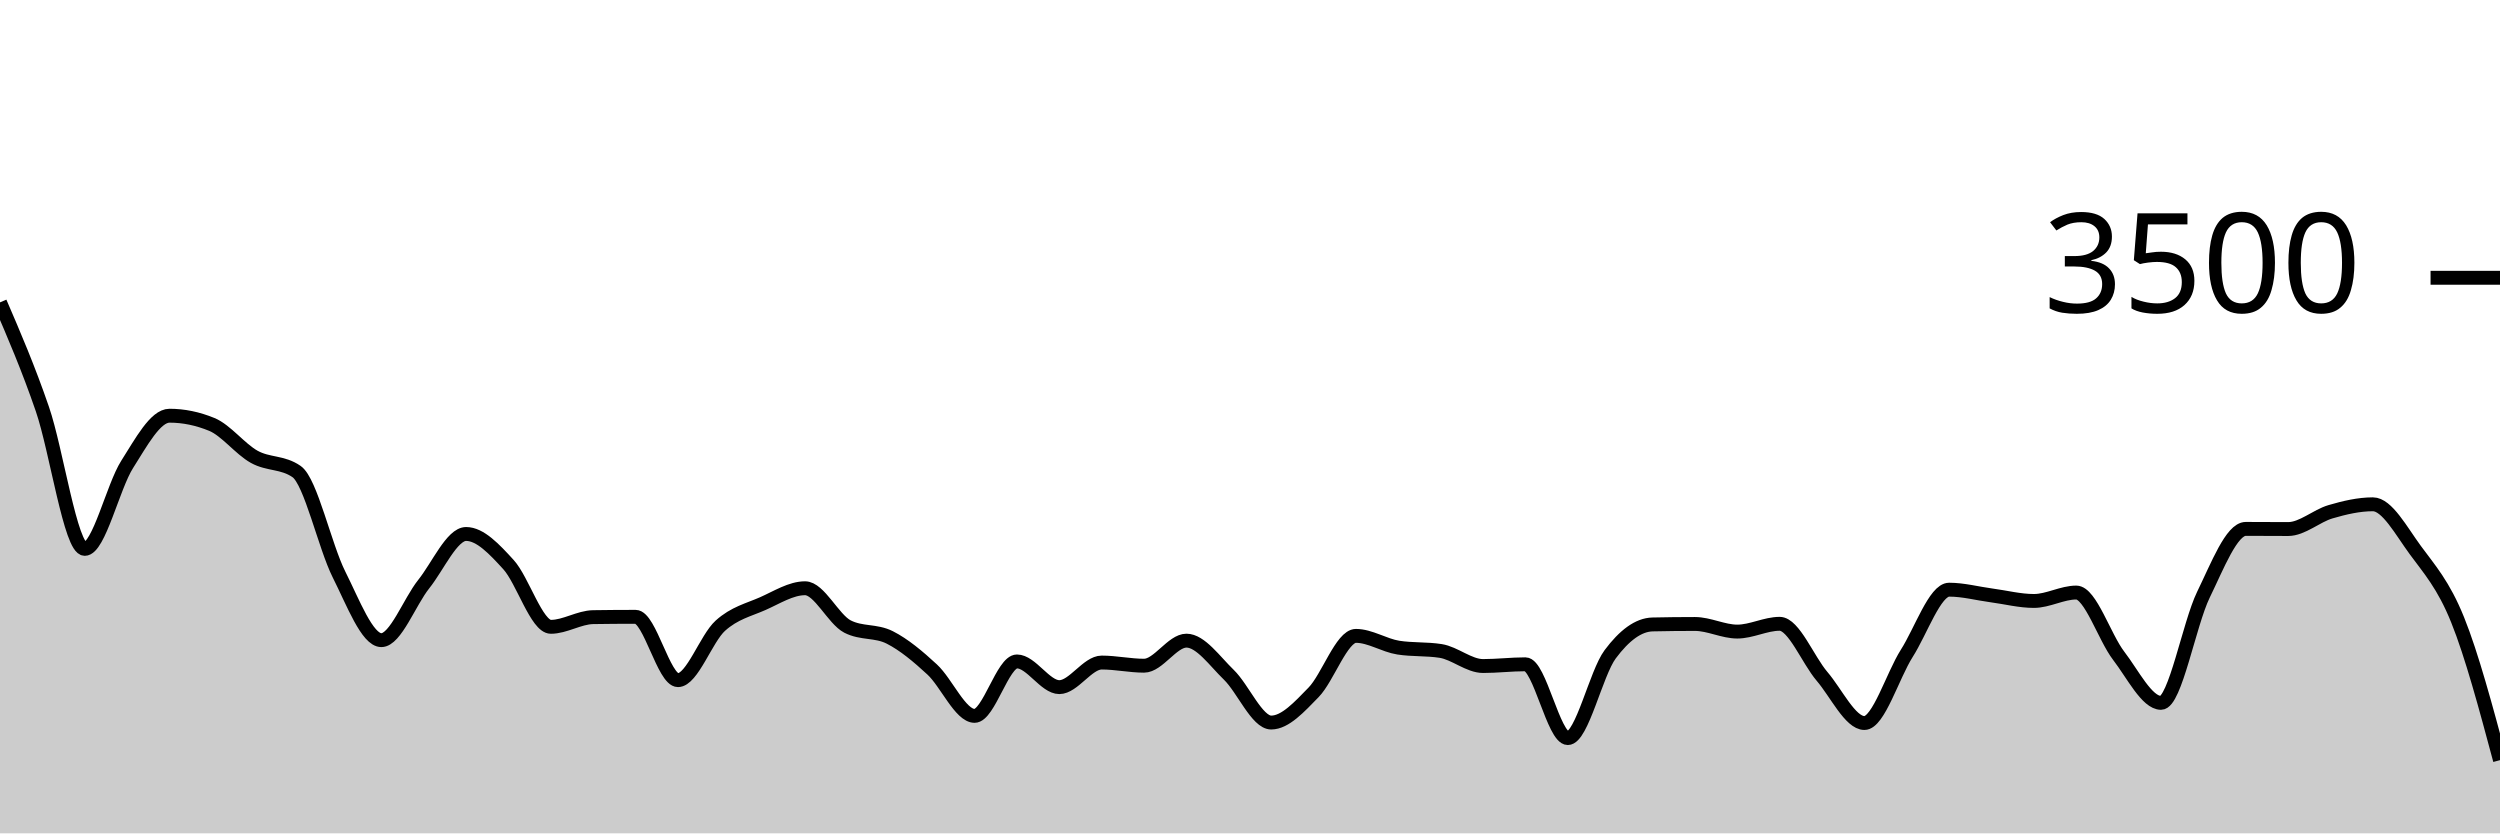
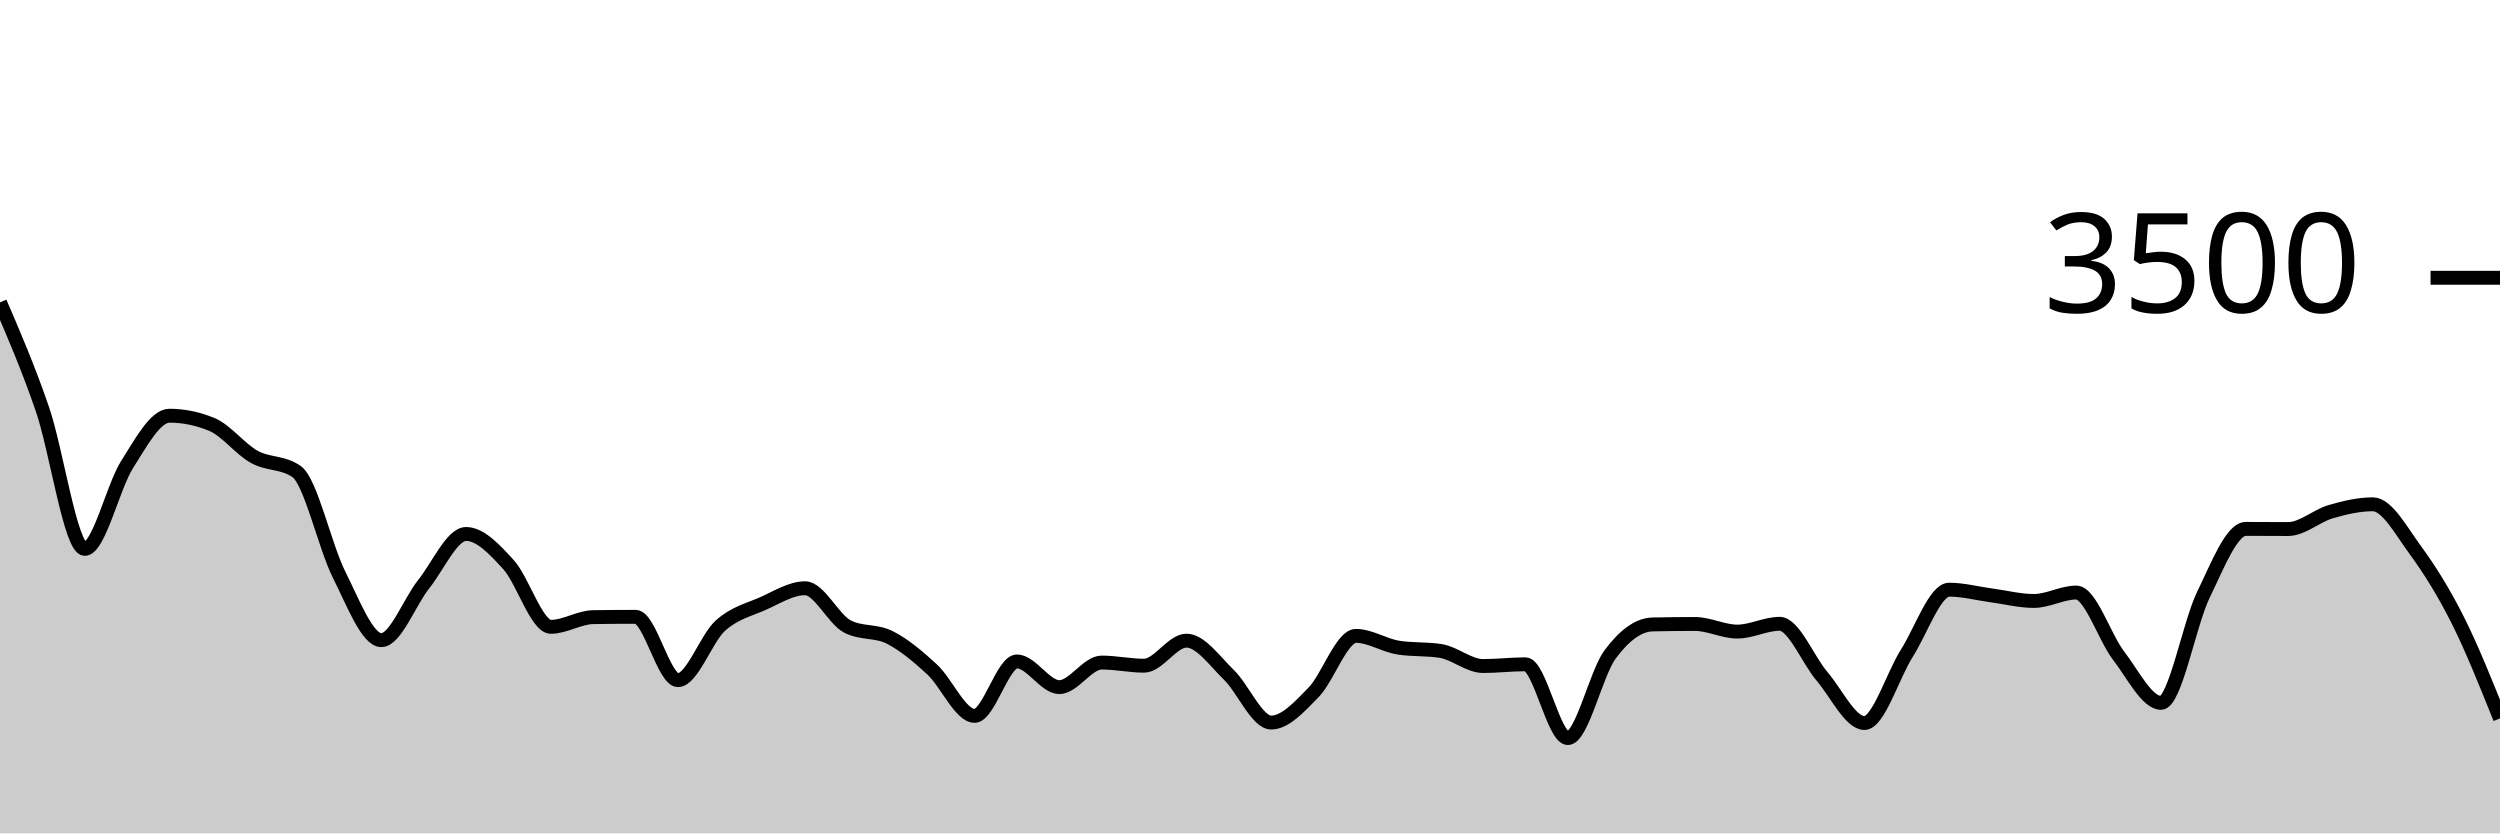
<svg xmlns="http://www.w3.org/2000/svg" viewBox="0 0 180 60">
  <g transform="translate(0,20)">
-     <path class="area" fill="rgba(0, 0, 0, 0.2)" d="M0,1.771C1.017,4.132,2.034,6.493,3.051,9.451C4.068,12.41,5.085,19.52,6.102,19.52C7.119,19.52,8.136,15.038,9.153,13.44C10.169,11.842,11.186,9.931,12.203,9.931C13.22,9.931,14.237,10.141,15.254,10.56C16.271,10.979,17.288,12.326,18.305,12.891C19.322,13.457,20.339,13.246,21.356,13.954C22.373,14.663,23.39,19.337,24.407,21.36C25.424,23.383,26.441,26.091,27.458,26.091C28.475,26.091,29.492,23.331,30.508,22.057C31.525,20.783,32.542,18.446,33.559,18.446C34.576,18.446,35.593,19.537,36.61,20.651C37.627,21.766,38.644,25.131,39.661,25.131C40.678,25.131,41.695,24.45,42.712,24.434C43.729,24.419,44.746,24.411,45.763,24.411C46.78,24.411,47.797,28.971,48.814,28.971C49.831,28.971,50.847,25.97,51.864,25.051C52.881,24.133,53.898,23.912,54.915,23.463C55.932,23.013,56.949,22.354,57.966,22.354C58.983,22.354,60,24.583,61.017,25.109C62.034,25.634,63.051,25.381,64.068,25.897C65.085,26.413,66.102,27.265,67.119,28.206C68.136,29.147,69.153,31.543,70.169,31.543C71.186,31.543,72.203,27.623,73.22,27.623C74.237,27.623,75.254,29.474,76.271,29.474C77.288,29.474,78.305,27.703,79.322,27.703C80.339,27.703,81.356,27.931,82.373,27.931C83.39,27.931,84.407,26.126,85.424,26.126C86.441,26.126,87.458,27.6,88.475,28.583C89.492,29.566,90.508,32.023,91.525,32.023C92.542,32.023,93.559,30.891,94.576,29.851C95.593,28.811,96.61,25.783,97.627,25.783C98.644,25.783,99.661,26.469,100.678,26.629C101.695,26.789,102.712,26.709,103.729,26.869C104.746,27.029,105.763,27.954,106.78,27.954C107.797,27.954,108.814,27.829,109.831,27.829C110.847,27.829,111.864,33.143,112.881,33.143C113.898,33.143,114.915,28.472,115.932,27.109C116.949,25.745,117.966,24.983,118.983,24.96C120,24.937,121.017,24.926,122.034,24.926C123.051,24.926,124.068,25.474,125.085,25.474C126.102,25.474,127.119,24.914,128.136,24.914C129.153,24.914,130.169,27.507,131.186,28.697C132.203,29.888,133.22,32.057,134.237,32.057C135.254,32.057,136.271,28.64,137.288,27.04C138.305,25.44,139.322,22.457,140.339,22.457C141.356,22.457,142.373,22.733,143.39,22.869C144.407,23.004,145.424,23.269,146.441,23.269C147.458,23.269,148.475,22.663,149.492,22.663C150.508,22.663,151.525,25.888,152.542,27.211C153.559,28.535,154.576,30.606,155.593,30.606C156.61,30.606,157.627,24.91,158.644,22.823C159.661,20.735,160.678,18.08,161.695,18.08C162.712,18.08,163.729,18.091,164.746,18.091C165.763,18.091,166.78,17.143,167.797,16.846C168.814,16.549,169.831,16.309,170.847,16.309C171.864,16.309,172.881,18.213,173.898,19.6C174.915,20.987,175.932,22.107,176.949,24.629C177.966,27.15,178.983,30.941,180,34.731L180,40C178.983,40,177.966,40,176.949,40C175.932,40,174.915,40,173.898,40C172.881,40,171.864,40,170.847,40C169.831,40,168.814,40,167.797,40C166.78,40,165.763,40,164.746,40C163.729,40,162.712,40,161.695,40C160.678,40,159.661,40,158.644,40C157.627,40,156.61,40,155.593,40C154.576,40,153.559,40,152.542,40C151.525,40,150.508,40,149.492,40C148.475,40,147.458,40,146.441,40C145.424,40,144.407,40,143.39,40C142.373,40,141.356,40,140.339,40C139.322,40,138.305,40,137.288,40C136.271,40,135.254,40,134.237,40C133.22,40,132.203,40,131.186,40C130.169,40,129.153,40,128.136,40C127.119,40,126.102,40,125.085,40C124.068,40,123.051,40,122.034,40C121.017,40,120,40,118.983,40C117.966,40,116.949,40,115.932,40C114.915,40,113.898,40,112.881,40C111.864,40,110.847,40,109.831,40C108.814,40,107.797,40,106.78,40C105.763,40,104.746,40,103.729,40C102.712,40,101.695,40,100.678,40C99.661,40,98.644,40,97.627,40C96.61,40,95.593,40,94.576,40C93.559,40,92.542,40,91.525,40C90.508,40,89.492,40,88.475,40C87.458,40,86.441,40,85.424,40C84.407,40,83.39,40,82.373,40C81.356,40,80.339,40,79.322,40C78.305,40,77.288,40,76.271,40C75.254,40,74.237,40,73.22,40C72.203,40,71.186,40,70.169,40C69.153,40,68.136,40,67.119,40C66.102,40,65.085,40,64.068,40C63.051,40,62.034,40,61.017,40C60,40,58.983,40,57.966,40C56.949,40,55.932,40,54.915,40C53.898,40,52.881,40,51.864,40C50.847,40,49.831,40,48.814,40C47.797,40,46.78,40,45.763,40C44.746,40,43.729,40,42.712,40C41.695,40,40.678,40,39.661,40C38.644,40,37.627,40,36.61,40C35.593,40,34.576,40,33.559,40C32.542,40,31.525,40,30.508,40C29.492,40,28.475,40,27.458,40C26.441,40,25.424,40,24.407,40C23.39,40,22.373,40,21.356,40C20.339,40,19.322,40,18.305,40C17.288,40,16.271,40,15.254,40C14.237,40,13.22,40,12.203,40C11.186,40,10.169,40,9.153,40C8.136,40,7.119,40,6.102,40C5.085,40,4.068,40,3.051,40C2.034,40,1.017,40,0,40Z" />
-     <path class="line" stroke="black" fill="none" d="M0,1.771C1.017,4.132,2.034,6.493,3.051,9.451C4.068,12.41,5.085,19.52,6.102,19.52C7.119,19.52,8.136,15.038,9.153,13.44C10.169,11.842,11.186,9.931,12.203,9.931C13.22,9.931,14.237,10.141,15.254,10.56C16.271,10.979,17.288,12.326,18.305,12.891C19.322,13.457,20.339,13.246,21.356,13.954C22.373,14.663,23.39,19.337,24.407,21.36C25.424,23.383,26.441,26.091,27.458,26.091C28.475,26.091,29.492,23.331,30.508,22.057C31.525,20.783,32.542,18.446,33.559,18.446C34.576,18.446,35.593,19.537,36.61,20.651C37.627,21.766,38.644,25.131,39.661,25.131C40.678,25.131,41.695,24.45,42.712,24.434C43.729,24.419,44.746,24.411,45.763,24.411C46.78,24.411,47.797,28.971,48.814,28.971C49.831,28.971,50.847,25.97,51.864,25.051C52.881,24.133,53.898,23.912,54.915,23.463C55.932,23.013,56.949,22.354,57.966,22.354C58.983,22.354,60,24.583,61.017,25.109C62.034,25.634,63.051,25.381,64.068,25.897C65.085,26.413,66.102,27.265,67.119,28.206C68.136,29.147,69.153,31.543,70.169,31.543C71.186,31.543,72.203,27.623,73.22,27.623C74.237,27.623,75.254,29.474,76.271,29.474C77.288,29.474,78.305,27.703,79.322,27.703C80.339,27.703,81.356,27.931,82.373,27.931C83.39,27.931,84.407,26.126,85.424,26.126C86.441,26.126,87.458,27.6,88.475,28.583C89.492,29.566,90.508,32.023,91.525,32.023C92.542,32.023,93.559,30.891,94.576,29.851C95.593,28.811,96.61,25.783,97.627,25.783C98.644,25.783,99.661,26.469,100.678,26.629C101.695,26.789,102.712,26.709,103.729,26.869C104.746,27.029,105.763,27.954,106.78,27.954C107.797,27.954,108.814,27.829,109.831,27.829C110.847,27.829,111.864,33.143,112.881,33.143C113.898,33.143,114.915,28.472,115.932,27.109C116.949,25.745,117.966,24.983,118.983,24.96C120,24.937,121.017,24.926,122.034,24.926C123.051,24.926,124.068,25.474,125.085,25.474C126.102,25.474,127.119,24.914,128.136,24.914C129.153,24.914,130.169,27.507,131.186,28.697C132.203,29.888,133.22,32.057,134.237,32.057C135.254,32.057,136.271,28.64,137.288,27.04C138.305,25.44,139.322,22.457,140.339,22.457C141.356,22.457,142.373,22.733,143.39,22.869C144.407,23.004,145.424,23.269,146.441,23.269C147.458,23.269,148.475,22.663,149.492,22.663C150.508,22.663,151.525,25.888,152.542,27.211C153.559,28.535,154.576,30.606,155.593,30.606C156.61,30.606,157.627,24.91,158.644,22.823C159.661,20.735,160.678,18.08,161.695,18.08C162.712,18.08,163.729,18.091,164.746,18.091C165.763,18.091,166.78,17.143,167.797,16.846C168.814,16.549,169.831,16.309,170.847,16.309C171.864,16.309,172.881,18.213,173.898,19.6C174.915,20.987,175.932,22.107,176.949,24.629C177.966,27.15,178.983,30.941,180,34.731" />
+     <path class="area" fill="rgba(0, 0, 0, 0.2)" d="M0,1.771C1.017,4.132,2.034,6.493,3.051,9.451C4.068,12.41,5.085,19.52,6.102,19.52C7.119,19.52,8.136,15.038,9.153,13.44C10.169,11.842,11.186,9.931,12.203,9.931C13.22,9.931,14.237,10.141,15.254,10.56C16.271,10.979,17.288,12.326,18.305,12.891C19.322,13.457,20.339,13.246,21.356,13.954C22.373,14.663,23.39,19.337,24.407,21.36C25.424,23.383,26.441,26.091,27.458,26.091C28.475,26.091,29.492,23.331,30.508,22.057C31.525,20.783,32.542,18.446,33.559,18.446C34.576,18.446,35.593,19.537,36.61,20.651C37.627,21.766,38.644,25.131,39.661,25.131C40.678,25.131,41.695,24.45,42.712,24.434C43.729,24.419,44.746,24.411,45.763,24.411C46.78,24.411,47.797,28.971,48.814,28.971C49.831,28.971,50.847,25.97,51.864,25.051C52.881,24.133,53.898,23.912,54.915,23.463C55.932,23.013,56.949,22.354,57.966,22.354C58.983,22.354,60,24.583,61.017,25.109C62.034,25.634,63.051,25.381,64.068,25.897C65.085,26.413,66.102,27.265,67.119,28.206C68.136,29.147,69.153,31.543,70.169,31.543C71.186,31.543,72.203,27.623,73.22,27.623C74.237,27.623,75.254,29.474,76.271,29.474C77.288,29.474,78.305,27.703,79.322,27.703C80.339,27.703,81.356,27.931,82.373,27.931C83.39,27.931,84.407,26.126,85.424,26.126C86.441,26.126,87.458,27.6,88.475,28.583C89.492,29.566,90.508,32.023,91.525,32.023C92.542,32.023,93.559,30.891,94.576,29.851C95.593,28.811,96.61,25.783,97.627,25.783C98.644,25.783,99.661,26.469,100.678,26.629C101.695,26.789,102.712,26.709,103.729,26.869C104.746,27.029,105.763,27.954,106.78,27.954C107.797,27.954,108.814,27.829,109.831,27.829C110.847,27.829,111.864,33.143,112.881,33.143C113.898,33.143,114.915,28.472,115.932,27.109C116.949,25.745,117.966,24.983,118.983,24.96C120,24.937,121.017,24.926,122.034,24.926C123.051,24.926,124.068,25.474,125.085,25.474C126.102,25.474,127.119,24.914,128.136,24.914C129.153,24.914,130.169,27.507,131.186,28.697C132.203,29.888,133.22,32.057,134.237,32.057C135.254,32.057,136.271,28.64,137.288,27.04C138.305,25.44,139.322,22.457,140.339,22.457C141.356,22.457,142.373,22.733,143.39,22.869C144.407,23.004,145.424,23.269,146.441,23.269C147.458,23.269,148.475,22.663,149.492,22.663C150.508,22.663,151.525,25.888,152.542,27.211C153.559,28.535,154.576,30.606,155.593,30.606C156.61,30.606,157.627,24.91,158.644,22.823C159.661,20.735,160.678,18.08,161.695,18.08C162.712,18.08,163.729,18.091,164.746,18.091C165.763,18.091,166.78,17.143,167.797,16.846C168.814,16.549,169.831,16.309,170.847,16.309C171.864,16.309,172.881,18.213,173.898,19.6C174.915,20.987,175.932,22.608,176.949,24.629C177.966,26.65,178.983,29.188,180,31.726L180,40C178.983,40,177.966,40,176.949,40C175.932,40,174.915,40,173.898,40C172.881,40,171.864,40,170.847,40C169.831,40,168.814,40,167.797,40C166.78,40,165.763,40,164.746,40C163.729,40,162.712,40,161.695,40C160.678,40,159.661,40,158.644,40C157.627,40,156.61,40,155.593,40C154.576,40,153.559,40,152.542,40C151.525,40,150.508,40,149.492,40C148.475,40,147.458,40,146.441,40C145.424,40,144.407,40,143.39,40C142.373,40,141.356,40,140.339,40C139.322,40,138.305,40,137.288,40C136.271,40,135.254,40,134.237,40C133.22,40,132.203,40,131.186,40C130.169,40,129.153,40,128.136,40C127.119,40,126.102,40,125.085,40C124.068,40,123.051,40,122.034,40C121.017,40,120,40,118.983,40C117.966,40,116.949,40,115.932,40C114.915,40,113.898,40,112.881,40C111.864,40,110.847,40,109.831,40C108.814,40,107.797,40,106.78,40C105.763,40,104.746,40,103.729,40C102.712,40,101.695,40,100.678,40C99.661,40,98.644,40,97.627,40C96.61,40,95.593,40,94.576,40C93.559,40,92.542,40,91.525,40C90.508,40,89.492,40,88.475,40C87.458,40,86.441,40,85.424,40C84.407,40,83.39,40,82.373,40C81.356,40,80.339,40,79.322,40C78.305,40,77.288,40,76.271,40C75.254,40,74.237,40,73.22,40C72.203,40,71.186,40,70.169,40C69.153,40,68.136,40,67.119,40C66.102,40,65.085,40,64.068,40C63.051,40,62.034,40,61.017,40C60,40,58.983,40,57.966,40C56.949,40,55.932,40,54.915,40C53.898,40,52.881,40,51.864,40C50.847,40,49.831,40,48.814,40C47.797,40,46.78,40,45.763,40C44.746,40,43.729,40,42.712,40C41.695,40,40.678,40,39.661,40C38.644,40,37.627,40,36.61,40C35.593,40,34.576,40,33.559,40C32.542,40,31.525,40,30.508,40C29.492,40,28.475,40,27.458,40C26.441,40,25.424,40,24.407,40C23.39,40,22.373,40,21.356,40C20.339,40,19.322,40,18.305,40C17.288,40,16.271,40,15.254,40C14.237,40,13.22,40,12.203,40C11.186,40,10.169,40,9.153,40C8.136,40,7.119,40,6.102,40C5.085,40,4.068,40,3.051,40C2.034,40,1.017,40,0,40Z" />
+     <path class="line" stroke="black" fill="none" d="M0,1.771C1.017,4.132,2.034,6.493,3.051,9.451C4.068,12.41,5.085,19.52,6.102,19.52C7.119,19.52,8.136,15.038,9.153,13.44C10.169,11.842,11.186,9.931,12.203,9.931C13.22,9.931,14.237,10.141,15.254,10.56C16.271,10.979,17.288,12.326,18.305,12.891C19.322,13.457,20.339,13.246,21.356,13.954C22.373,14.663,23.39,19.337,24.407,21.36C25.424,23.383,26.441,26.091,27.458,26.091C28.475,26.091,29.492,23.331,30.508,22.057C31.525,20.783,32.542,18.446,33.559,18.446C34.576,18.446,35.593,19.537,36.61,20.651C37.627,21.766,38.644,25.131,39.661,25.131C40.678,25.131,41.695,24.45,42.712,24.434C43.729,24.419,44.746,24.411,45.763,24.411C46.78,24.411,47.797,28.971,48.814,28.971C49.831,28.971,50.847,25.97,51.864,25.051C52.881,24.133,53.898,23.912,54.915,23.463C55.932,23.013,56.949,22.354,57.966,22.354C58.983,22.354,60,24.583,61.017,25.109C62.034,25.634,63.051,25.381,64.068,25.897C65.085,26.413,66.102,27.265,67.119,28.206C68.136,29.147,69.153,31.543,70.169,31.543C71.186,31.543,72.203,27.623,73.22,27.623C74.237,27.623,75.254,29.474,76.271,29.474C77.288,29.474,78.305,27.703,79.322,27.703C80.339,27.703,81.356,27.931,82.373,27.931C83.39,27.931,84.407,26.126,85.424,26.126C86.441,26.126,87.458,27.6,88.475,28.583C89.492,29.566,90.508,32.023,91.525,32.023C92.542,32.023,93.559,30.891,94.576,29.851C95.593,28.811,96.61,25.783,97.627,25.783C98.644,25.783,99.661,26.469,100.678,26.629C101.695,26.789,102.712,26.709,103.729,26.869C104.746,27.029,105.763,27.954,106.78,27.954C107.797,27.954,108.814,27.829,109.831,27.829C110.847,27.829,111.864,33.143,112.881,33.143C113.898,33.143,114.915,28.472,115.932,27.109C116.949,25.745,117.966,24.983,118.983,24.96C120,24.937,121.017,24.926,122.034,24.926C123.051,24.926,124.068,25.474,125.085,25.474C126.102,25.474,127.119,24.914,128.136,24.914C129.153,24.914,130.169,27.507,131.186,28.697C132.203,29.888,133.22,32.057,134.237,32.057C135.254,32.057,136.271,28.64,137.288,27.04C138.305,25.44,139.322,22.457,140.339,22.457C141.356,22.457,142.373,22.733,143.39,22.869C144.407,23.004,145.424,23.269,146.441,23.269C147.458,23.269,148.475,22.663,149.492,22.663C150.508,22.663,151.525,25.888,152.542,27.211C153.559,28.535,154.576,30.606,155.593,30.606C156.61,30.606,157.627,24.91,158.644,22.823C159.661,20.735,160.678,18.08,161.695,18.08C162.712,18.08,163.729,18.091,164.746,18.091C165.763,18.091,166.78,17.143,167.797,16.846C168.814,16.549,169.831,16.309,170.847,16.309C171.864,16.309,172.881,18.213,173.898,19.6C174.915,20.987,175.932,22.608,176.949,24.629C177.966,26.65,178.983,29.188,180,31.726" />
    <path class="axis-ceiling" stroke-width="1" stroke="black" fill="none" d="M175,0L180,0" />
    <text class="axis-ceiling-label" font-family="sans-serif" text-anchor="end" font-size="10px" x="170" y="2.5">3500</text>
  </g>
</svg>
